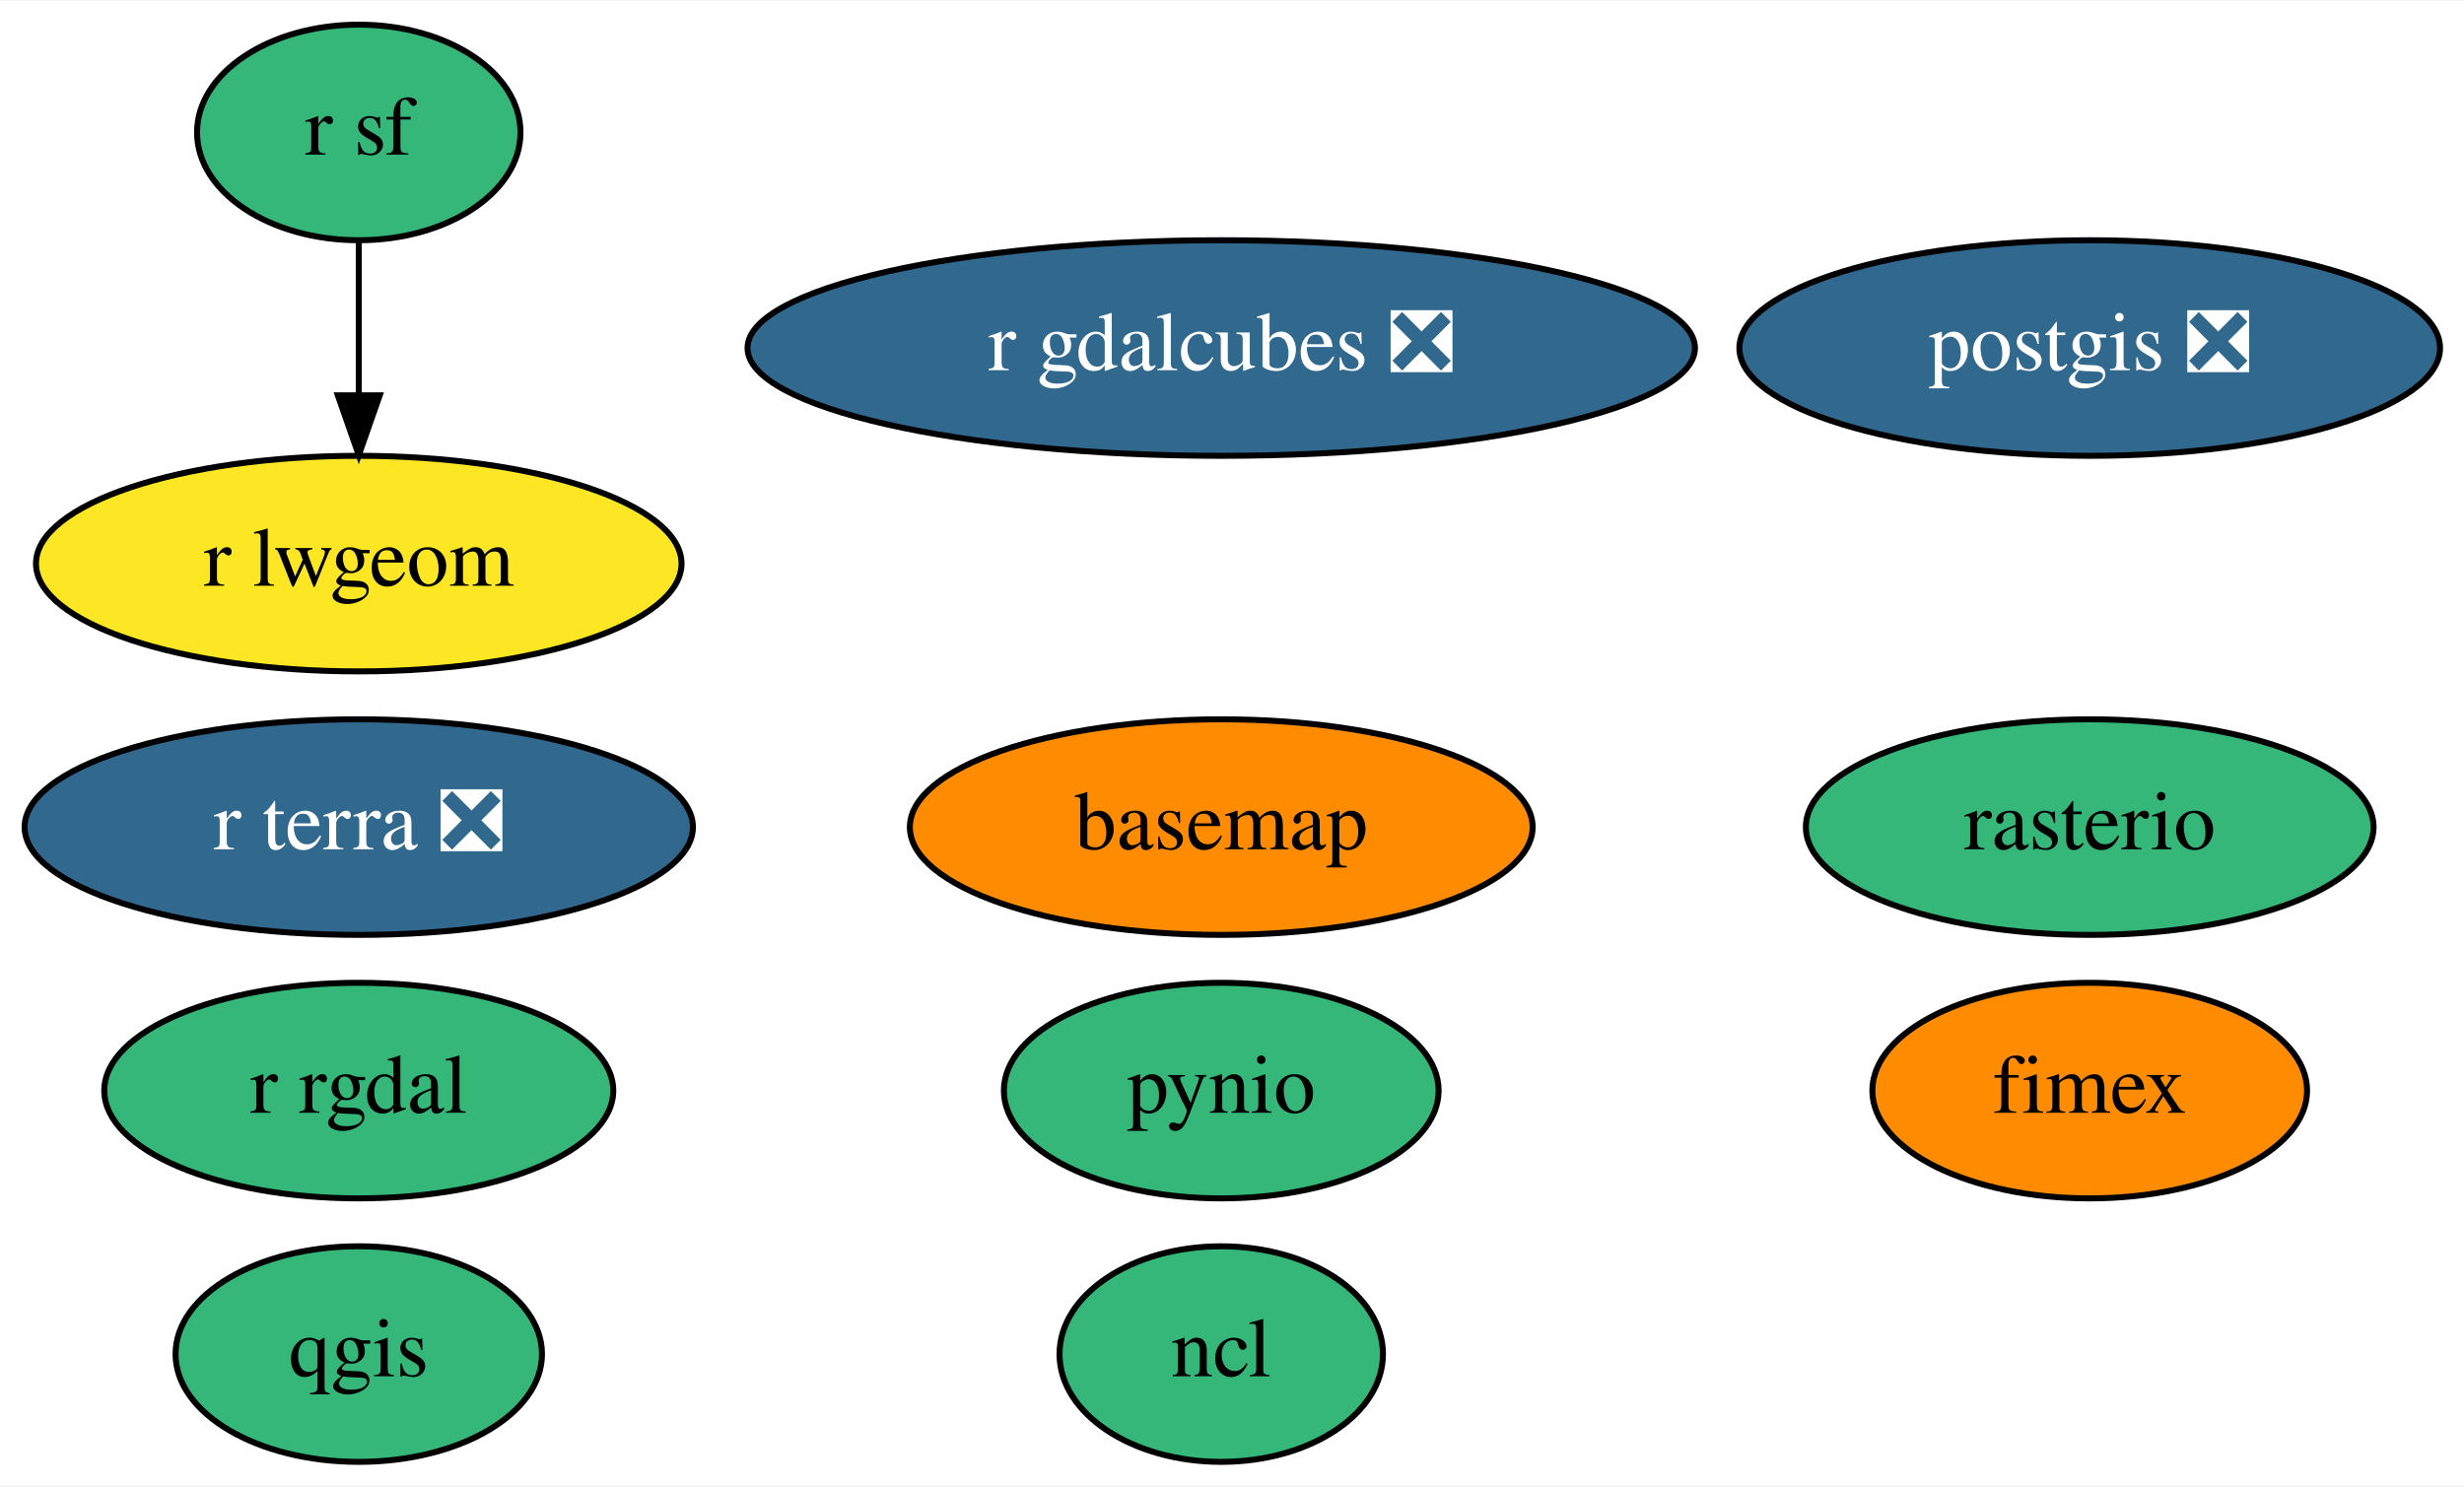
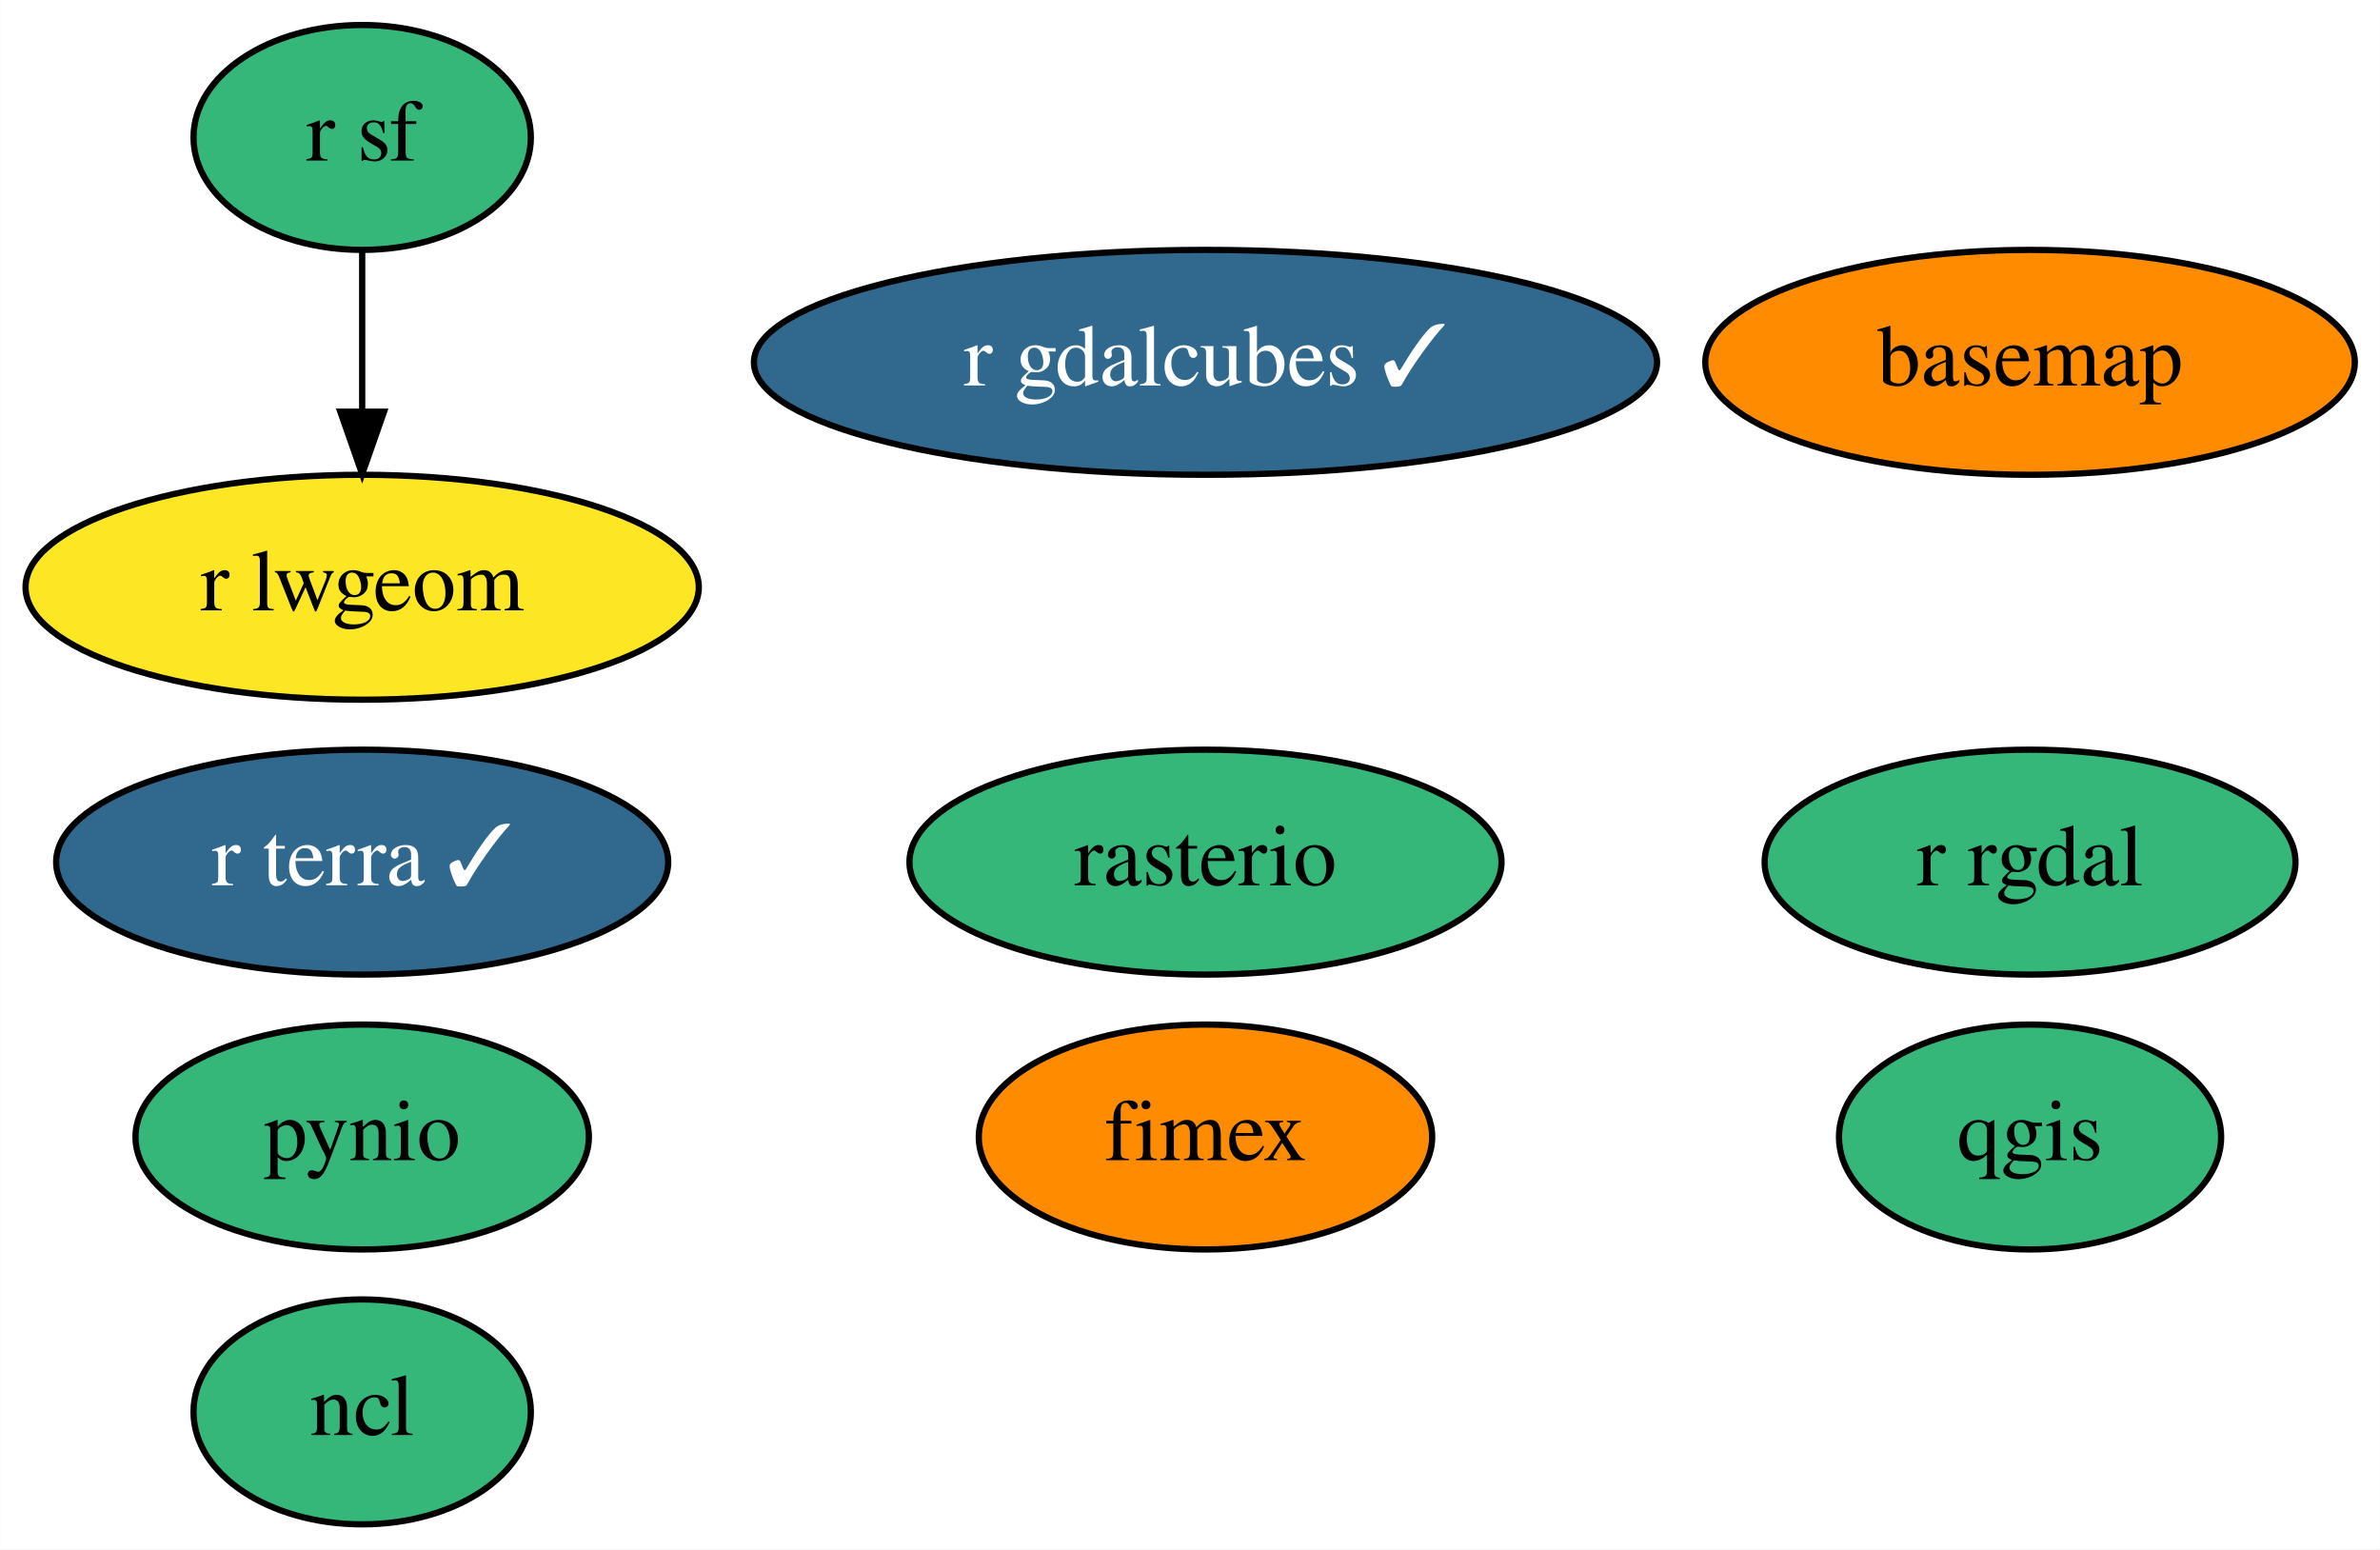
- <svg xmlns="http://www.w3.org/2000/svg" xmlns:xlink="http://www.w3.org/1999/xlink" width="411pt" height="248pt" viewBox="0.00 0.00 411.39 248.00">
+ <svg xmlns="http://www.w3.org/2000/svg" xmlns:xlink="http://www.w3.org/1999/xlink" width="381pt" height="248pt" viewBox="0.00 0.00 380.94 248.00">
  <g id="graph0" class="graph" transform="scale(1 1) rotate(0) translate(4 244)">
-     <polygon fill="white" stroke="transparent" points="-4,4 -4,-244 407.39,-244 407.39,4 -4,4" />
+     <polygon fill="white" stroke="transparent" points="-4,4 -4,-244 376.94,-244 376.94,4 -4,4" />
    <g id="node1" class="node">
      <g id="a_node1">
        <a xlink:href="https://github.com/conda-forge/basemap-feedstock" xlink:title="basemap">
-           <ellipse fill="#ff8c00" stroke="black" cx="199.9" cy="-106" rx="51.99" ry="18" />
-           <text text-anchor="middle" x="199.9" y="-102.3" font-family="Times,serif" font-size="14.00">basemap</text>
+           <ellipse fill="#ff8c00" stroke="black" cx="320.95" cy="-186" rx="51.99" ry="18" />
+           <text text-anchor="middle" x="320.95" y="-182.3" font-family="Times,serif" font-size="14.00">basemap</text>
        </a>
      </g>
    </g>
    <g id="node2" class="node">
      <g id="a_node2">
        <a xlink:href="https://github.com/conda-forge/ncl-feedstock" xlink:title="ncl">
-           <ellipse fill="#35b779" stroke="black" cx="199.9" cy="-18" rx="27" ry="18" />
-           <text text-anchor="middle" x="199.9" y="-14.3" font-family="Times,serif" font-size="14.00">ncl</text>
+           <ellipse fill="#35b779" stroke="black" cx="53.95" cy="-18" rx="27" ry="18" />
+           <text text-anchor="middle" x="53.95" y="-14.3" font-family="Times,serif" font-size="14.00">ncl</text>
        </a>
      </g>
    </g>
    <g id="node3" class="node">
      <g id="a_node3">
-         <a xlink:href="https://github.com/conda-forge/postgis-feedstock/pull/65" xlink:title="postgis ❎">
-           <ellipse fill="#31688e" stroke="black" cx="344.9" cy="-186" rx="58.49" ry="18" />
-           <text text-anchor="middle" x="344.9" y="-182.3" font-family="Times,serif" font-size="14.00" fill="white">postgis ❎</text>
+         <a xlink:href="https://github.com/conda-forge/pynio-feedstock" xlink:title="pynio">
+           <ellipse fill="#35b779" stroke="black" cx="53.95" cy="-62" rx="36.29" ry="18" />
+           <text text-anchor="middle" x="53.95" y="-58.3" font-family="Times,serif" font-size="14.00">pynio</text>
        </a>
      </g>
    </g>
    <g id="node4" class="node">
      <g id="a_node4">
-         <a xlink:href="https://github.com/conda-forge/pynio-feedstock" xlink:title="pynio">
-           <ellipse fill="#35b779" stroke="black" cx="199.9" cy="-62" rx="36.29" ry="18" />
-           <text text-anchor="middle" x="199.9" y="-58.3" font-family="Times,serif" font-size="14.00">pynio</text>
+         <a xlink:href="https://github.com/conda-forge/qgis-feedstock" xlink:title="qgis">
+           <ellipse fill="#35b779" stroke="black" cx="320.95" cy="-62" rx="30.59" ry="18" />
+           <text text-anchor="middle" x="320.95" y="-58.3" font-family="Times,serif" font-size="14.00">qgis</text>
        </a>
      </g>
    </g>
    <g id="node5" class="node">
      <g id="a_node5">
-         <a xlink:href="https://github.com/conda-forge/qgis-feedstock" xlink:title="qgis">
-           <ellipse fill="#35b779" stroke="black" cx="55.9" cy="-18" rx="30.59" ry="18" />
-           <text text-anchor="middle" x="55.9" y="-14.3" font-family="Times,serif" font-size="14.00">qgis</text>
+         <a xlink:href="https://github.com/conda-forge/r-rgdal-feedstock" xlink:title="r rgdal">
+           <ellipse fill="#35b779" stroke="black" cx="320.95" cy="-106" rx="42.49" ry="18" />
+           <text text-anchor="middle" x="320.95" y="-102.3" font-family="Times,serif" font-size="14.00">r rgdal</text>
        </a>
      </g>
    </g>
    <g id="node6" class="node">
      <g id="a_node6">
-         <a xlink:href="https://github.com/conda-forge/r-rgdal-feedstock" xlink:title="r rgdal">
-           <ellipse fill="#35b779" stroke="black" cx="55.9" cy="-62" rx="42.49" ry="18" />
-           <text text-anchor="middle" x="55.9" y="-58.3" font-family="Times,serif" font-size="14.00">r rgdal</text>
+         <a xlink:href="https://github.com/conda-forge/r-sf-feedstock" xlink:title="r sf">
+           <ellipse fill="#35b779" stroke="black" cx="53.95" cy="-222" rx="27" ry="18" />
+           <text text-anchor="middle" x="53.95" y="-218.3" font-family="Times,serif" font-size="14.00">r sf</text>
        </a>
      </g>
    </g>
+     <g id="node8" class="node">
+       <g id="a_node8">
+         <a xlink:href="https://github.com/conda-forge/r-lwgeom-feedstock" xlink:title="r lwgeom">
+           <ellipse fill="#fde725" stroke="black" cx="53.95" cy="-150" rx="53.89" ry="18" />
+           <text text-anchor="middle" x="53.95" y="-146.3" font-family="Times,serif" font-size="14.00">r lwgeom</text>
+         </a>
+       </g>
+     </g>
+     <g id="edge1" class="edge">
+       <path fill="none" stroke="black" d="M53.95,-203.7C53.95,-195.98 53.95,-186.71 53.95,-178.11" />
+       <polygon fill="black" stroke="black" points="57.45,-178.1 53.95,-168.1 50.45,-178.1 57.45,-178.1" />
+     </g>
    <g id="node7" class="node">
      <g id="a_node7">
-         <a xlink:href="https://github.com/conda-forge/r-sf-feedstock" xlink:title="r sf">
-           <ellipse fill="#35b779" stroke="black" cx="55.9" cy="-222" rx="27" ry="18" />
-           <text text-anchor="middle" x="55.9" y="-218.3" font-family="Times,serif" font-size="14.00">r sf</text>
+         <a xlink:href="https://github.com/conda-forge/rasterio-feedstock" xlink:title="rasterio">
+           <ellipse fill="#35b779" stroke="black" cx="188.95" cy="-106" rx="47.39" ry="18" />
+           <text text-anchor="middle" x="188.95" y="-102.3" font-family="Times,serif" font-size="14.00">rasterio</text>
        </a>
      </g>
    </g>
    <g id="node9" class="node">
      <g id="a_node9">
-         <a xlink:href="https://github.com/conda-forge/r-lwgeom-feedstock" xlink:title="r lwgeom">
-           <ellipse fill="#fde725" stroke="black" cx="55.9" cy="-150" rx="53.89" ry="18" />
-           <text text-anchor="middle" x="55.9" y="-146.3" font-family="Times,serif" font-size="14.00">r lwgeom</text>
-         </a>
-       </g>
-     </g>
-     <g id="edge1" class="edge">
-       <path fill="none" stroke="black" d="M55.9,-203.7C55.9,-195.98 55.9,-186.71 55.9,-178.11" />
-       <polygon fill="black" stroke="black" points="59.4,-178.1 55.9,-168.1 52.4,-178.1 59.4,-178.1" />
-     </g>
-     <g id="node8" class="node">
-       <g id="a_node8">
-         <a xlink:href="https://github.com/conda-forge/rasterio-feedstock" xlink:title="rasterio">
-           <ellipse fill="#35b779" stroke="black" cx="344.9" cy="-106" rx="47.39" ry="18" />
-           <text text-anchor="middle" x="344.9" y="-102.3" font-family="Times,serif" font-size="14.00">rasterio</text>
+         <a xlink:href="https://github.com/conda-forge/fimex-feedstock" xlink:title="fimex">
+           <ellipse fill="#ff8c00" stroke="black" cx="188.95" cy="-62" rx="36.29" ry="18" />
+           <text text-anchor="middle" x="188.95" y="-58.3" font-family="Times,serif" font-size="14.00">fimex</text>
        </a>
      </g>
    </g>
    <g id="node10" class="node">
      <g id="a_node10">
-         <a xlink:href="https://github.com/conda-forge/fimex-feedstock" xlink:title="fimex">
-           <ellipse fill="#ff8c00" stroke="black" cx="344.9" cy="-62" rx="36.29" ry="18" />
-           <text text-anchor="middle" x="344.9" y="-58.3" font-family="Times,serif" font-size="14.00">fimex</text>
+         <a xlink:href="https://github.com/conda-forge/r-gdalcubes-feedstock/pull/14" xlink:title="r gdalcubes ✓">
+           <ellipse fill="#31688e" stroke="black" cx="188.95" cy="-186" rx="72.29" ry="18" />
+           <text text-anchor="middle" x="188.95" y="-182.3" font-family="Times,serif" font-size="14.00" fill="white">r gdalcubes ✓</text>
        </a>
      </g>
    </g>
    <g id="node11" class="node">
      <g id="a_node11">
-         <a xlink:href="https://github.com/conda-forge/r-gdalcubes-feedstock/pull/14" xlink:title="r gdalcubes ❎">
-           <ellipse fill="#31688e" stroke="black" cx="199.9" cy="-186" rx="79.09" ry="18" />
-           <text text-anchor="middle" x="199.9" y="-182.3" font-family="Times,serif" font-size="14.00" fill="white">r gdalcubes ❎</text>
-         </a>
-       </g>
-     </g>
-     <g id="node12" class="node">
-       <g id="a_node12">
-         <a xlink:href="https://github.com/conda-forge/r-terra-feedstock/pull/11" xlink:title="r terra ❎">
-           <ellipse fill="#31688e" stroke="black" cx="55.9" cy="-106" rx="55.79" ry="18" />
-           <text text-anchor="middle" x="55.9" y="-102.3" font-family="Times,serif" font-size="14.00" fill="white">r terra ❎</text>
+         <a xlink:href="https://github.com/conda-forge/r-terra-feedstock/pull/11" xlink:title="r terra ✓">
+           <ellipse fill="#31688e" stroke="black" cx="53.95" cy="-106" rx="48.99" ry="18" />
+           <text text-anchor="middle" x="53.95" y="-102.3" font-family="Times,serif" font-size="14.00" fill="white">r terra ✓</text>
        </a>
      </g>
    </g>
  </g>
</svg>
